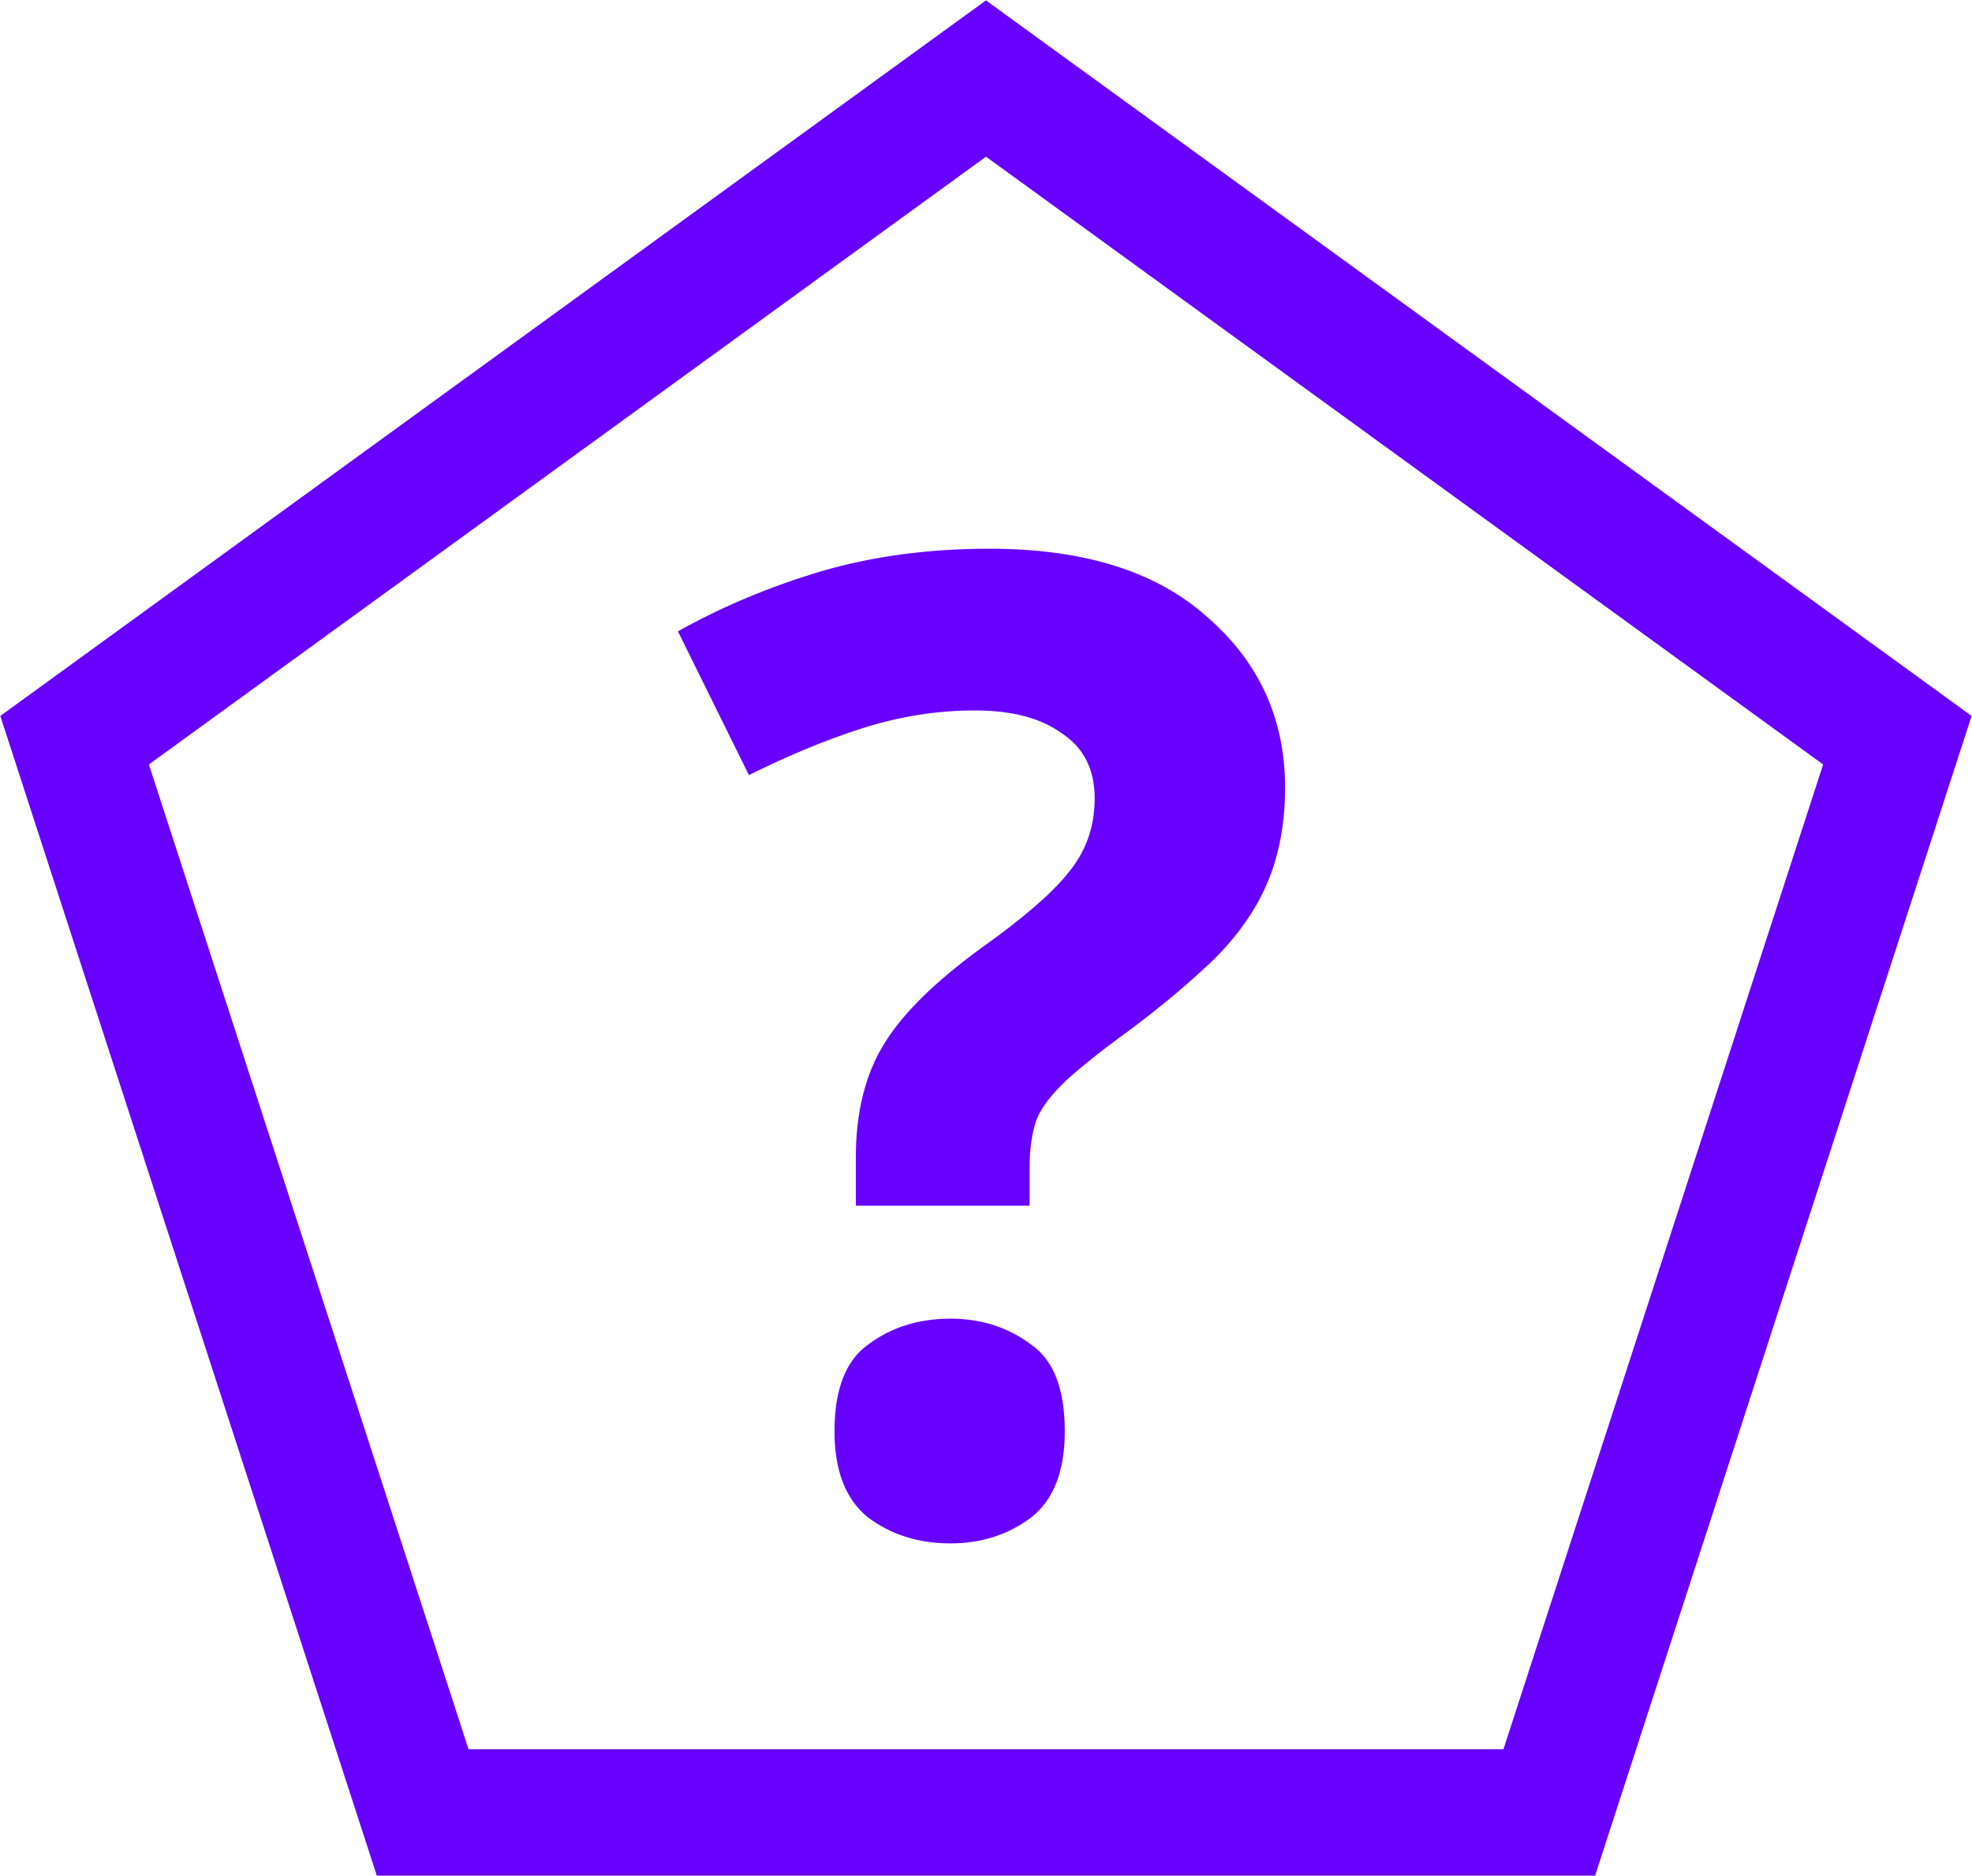
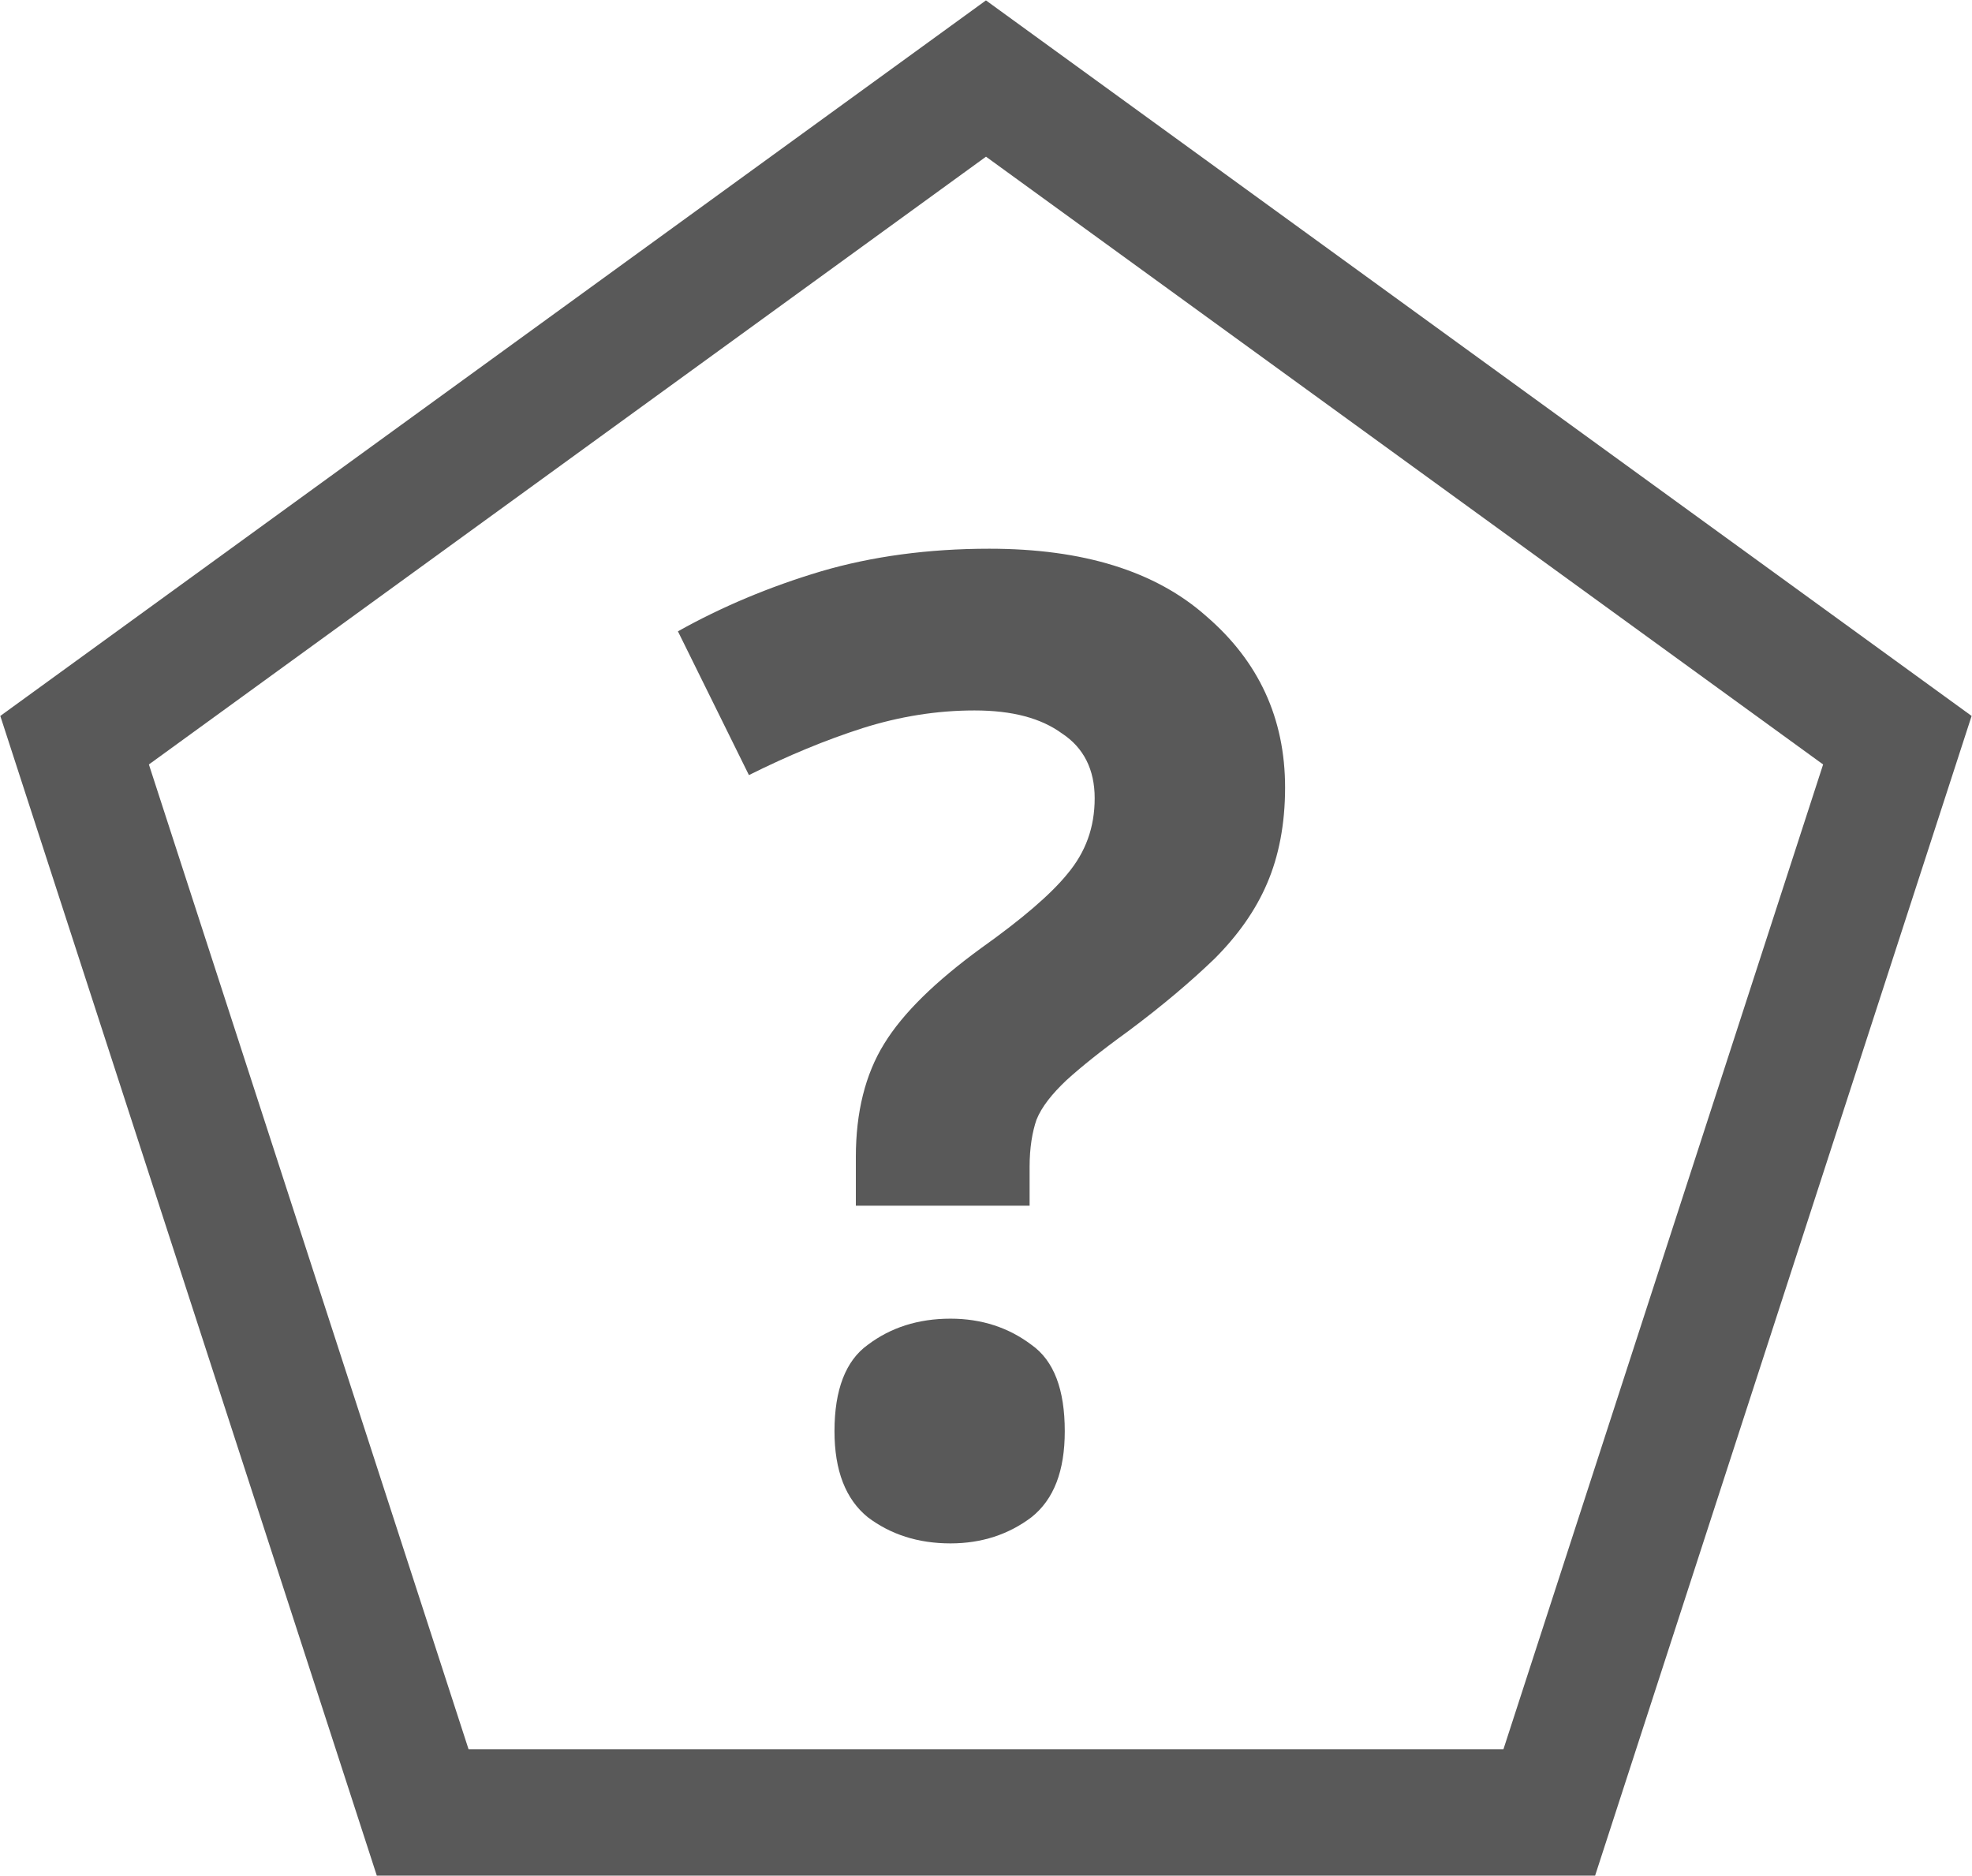
<svg xmlns="http://www.w3.org/2000/svg" width="18" height="17.119" viewBox="0 0 18 17.119">
-   <path fill="none" stroke-width="0.823" stroke-linecap="butt" stroke-linejoin="miter" stroke="rgb(40.392%, 0%, 100%)" stroke-opacity="1" stroke-miterlimit="4" d="M 6.218 3.628 L 8.943 5.606 L 7.902 8.812 L 4.534 8.812 L 3.493 5.606 Z M 6.218 3.628 " transform="matrix(2.803865, 0, 0, 2.803865, -8.434817, -8.743109)" />
+   <path fill="none" stroke-width="0.823" stroke-linecap="butt" stroke-linejoin="miter" stroke="rgb(34.902%, 34.902%, 34.902%)" stroke-opacity="1" stroke-miterlimit="4" d="M 6.218 3.628 L 8.943 5.606 L 7.902 8.812 L 4.534 8.812 L 3.493 5.606 Z M 6.218 3.628 " transform="matrix(2.803865, 0, 0, 2.803865, -8.434817, -8.743109)" />
  <path fill-rule="nonzero" fill="rgb(100%, 100%, 100%)" fill-opacity="1" d="M 9 1.43 L 16.641 6.977 L 13.723 15.965 L 4.277 15.965 L 1.359 6.977 Z M 9 1.43 " />
-   <path fill-rule="nonzero" fill="rgb(40.392%, 0%, 100%)" fill-opacity="1" d="M 7.812 10.559 C 7.812 10.152 7.898 9.805 8.07 9.527 C 8.242 9.246 8.539 8.957 8.957 8.652 C 9.324 8.391 9.59 8.164 9.742 7.977 C 9.91 7.777 9.992 7.551 9.992 7.285 C 9.992 7.023 9.891 6.824 9.695 6.695 C 9.504 6.555 9.242 6.484 8.895 6.484 C 8.551 6.484 8.211 6.539 7.875 6.645 C 7.535 6.754 7.195 6.895 6.836 7.074 L 6.188 5.762 C 6.586 5.539 7.023 5.355 7.492 5.215 C 7.957 5.078 8.473 5.008 9.031 5.008 C 9.883 5.008 10.547 5.211 11.012 5.625 C 11.488 6.035 11.73 6.555 11.73 7.188 C 11.73 7.523 11.672 7.816 11.566 8.062 C 11.461 8.309 11.297 8.539 11.086 8.75 C 10.871 8.957 10.609 9.18 10.289 9.418 C 10.051 9.59 9.867 9.738 9.734 9.859 C 9.602 9.984 9.508 10.102 9.461 10.219 C 9.422 10.332 9.398 10.477 9.398 10.648 L 9.398 11.004 L 7.812 11.004 Z M 7.617 13.062 C 7.617 12.684 7.719 12.418 7.922 12.273 C 8.129 12.117 8.379 12.035 8.676 12.035 C 8.961 12.035 9.207 12.117 9.414 12.273 C 9.621 12.418 9.719 12.684 9.719 13.062 C 9.719 13.422 9.621 13.684 9.414 13.848 C 9.207 14.004 8.961 14.086 8.676 14.086 C 8.379 14.086 8.129 14.004 7.922 13.848 C 7.719 13.684 7.617 13.422 7.617 13.062 Z M 7.617 13.062 " />
+   <path fill-rule="nonzero" fill="rgb(34.902%, 34.902%, 34.902%)" fill-opacity="1" d="M 7.812 10.559 C 7.812 10.152 7.898 9.805 8.07 9.527 C 8.242 9.246 8.539 8.957 8.957 8.652 C 9.324 8.391 9.59 8.164 9.742 7.977 C 9.91 7.777 9.992 7.551 9.992 7.285 C 9.992 7.023 9.891 6.824 9.695 6.695 C 9.504 6.555 9.242 6.484 8.895 6.484 C 8.551 6.484 8.211 6.539 7.875 6.645 C 7.535 6.754 7.195 6.895 6.836 7.074 L 6.188 5.762 C 6.586 5.539 7.023 5.355 7.492 5.215 C 7.957 5.078 8.473 5.008 9.031 5.008 C 9.883 5.008 10.547 5.211 11.012 5.625 C 11.488 6.035 11.73 6.555 11.73 7.188 C 11.73 7.523 11.672 7.816 11.566 8.062 C 11.461 8.309 11.297 8.539 11.086 8.75 C 10.871 8.957 10.609 9.18 10.289 9.418 C 10.051 9.59 9.867 9.738 9.734 9.859 C 9.602 9.984 9.508 10.102 9.461 10.219 C 9.422 10.332 9.398 10.477 9.398 10.648 L 9.398 11.004 L 7.812 11.004 Z M 7.617 13.062 C 7.617 12.684 7.719 12.418 7.922 12.273 C 8.129 12.117 8.379 12.035 8.676 12.035 C 8.961 12.035 9.207 12.117 9.414 12.273 C 9.621 12.418 9.719 12.684 9.719 13.062 C 9.719 13.422 9.621 13.684 9.414 13.848 C 9.207 14.004 8.961 14.086 8.676 14.086 C 8.379 14.086 8.129 14.004 7.922 13.848 C 7.719 13.684 7.617 13.422 7.617 13.062 Z M 7.617 13.062 " />
</svg>
